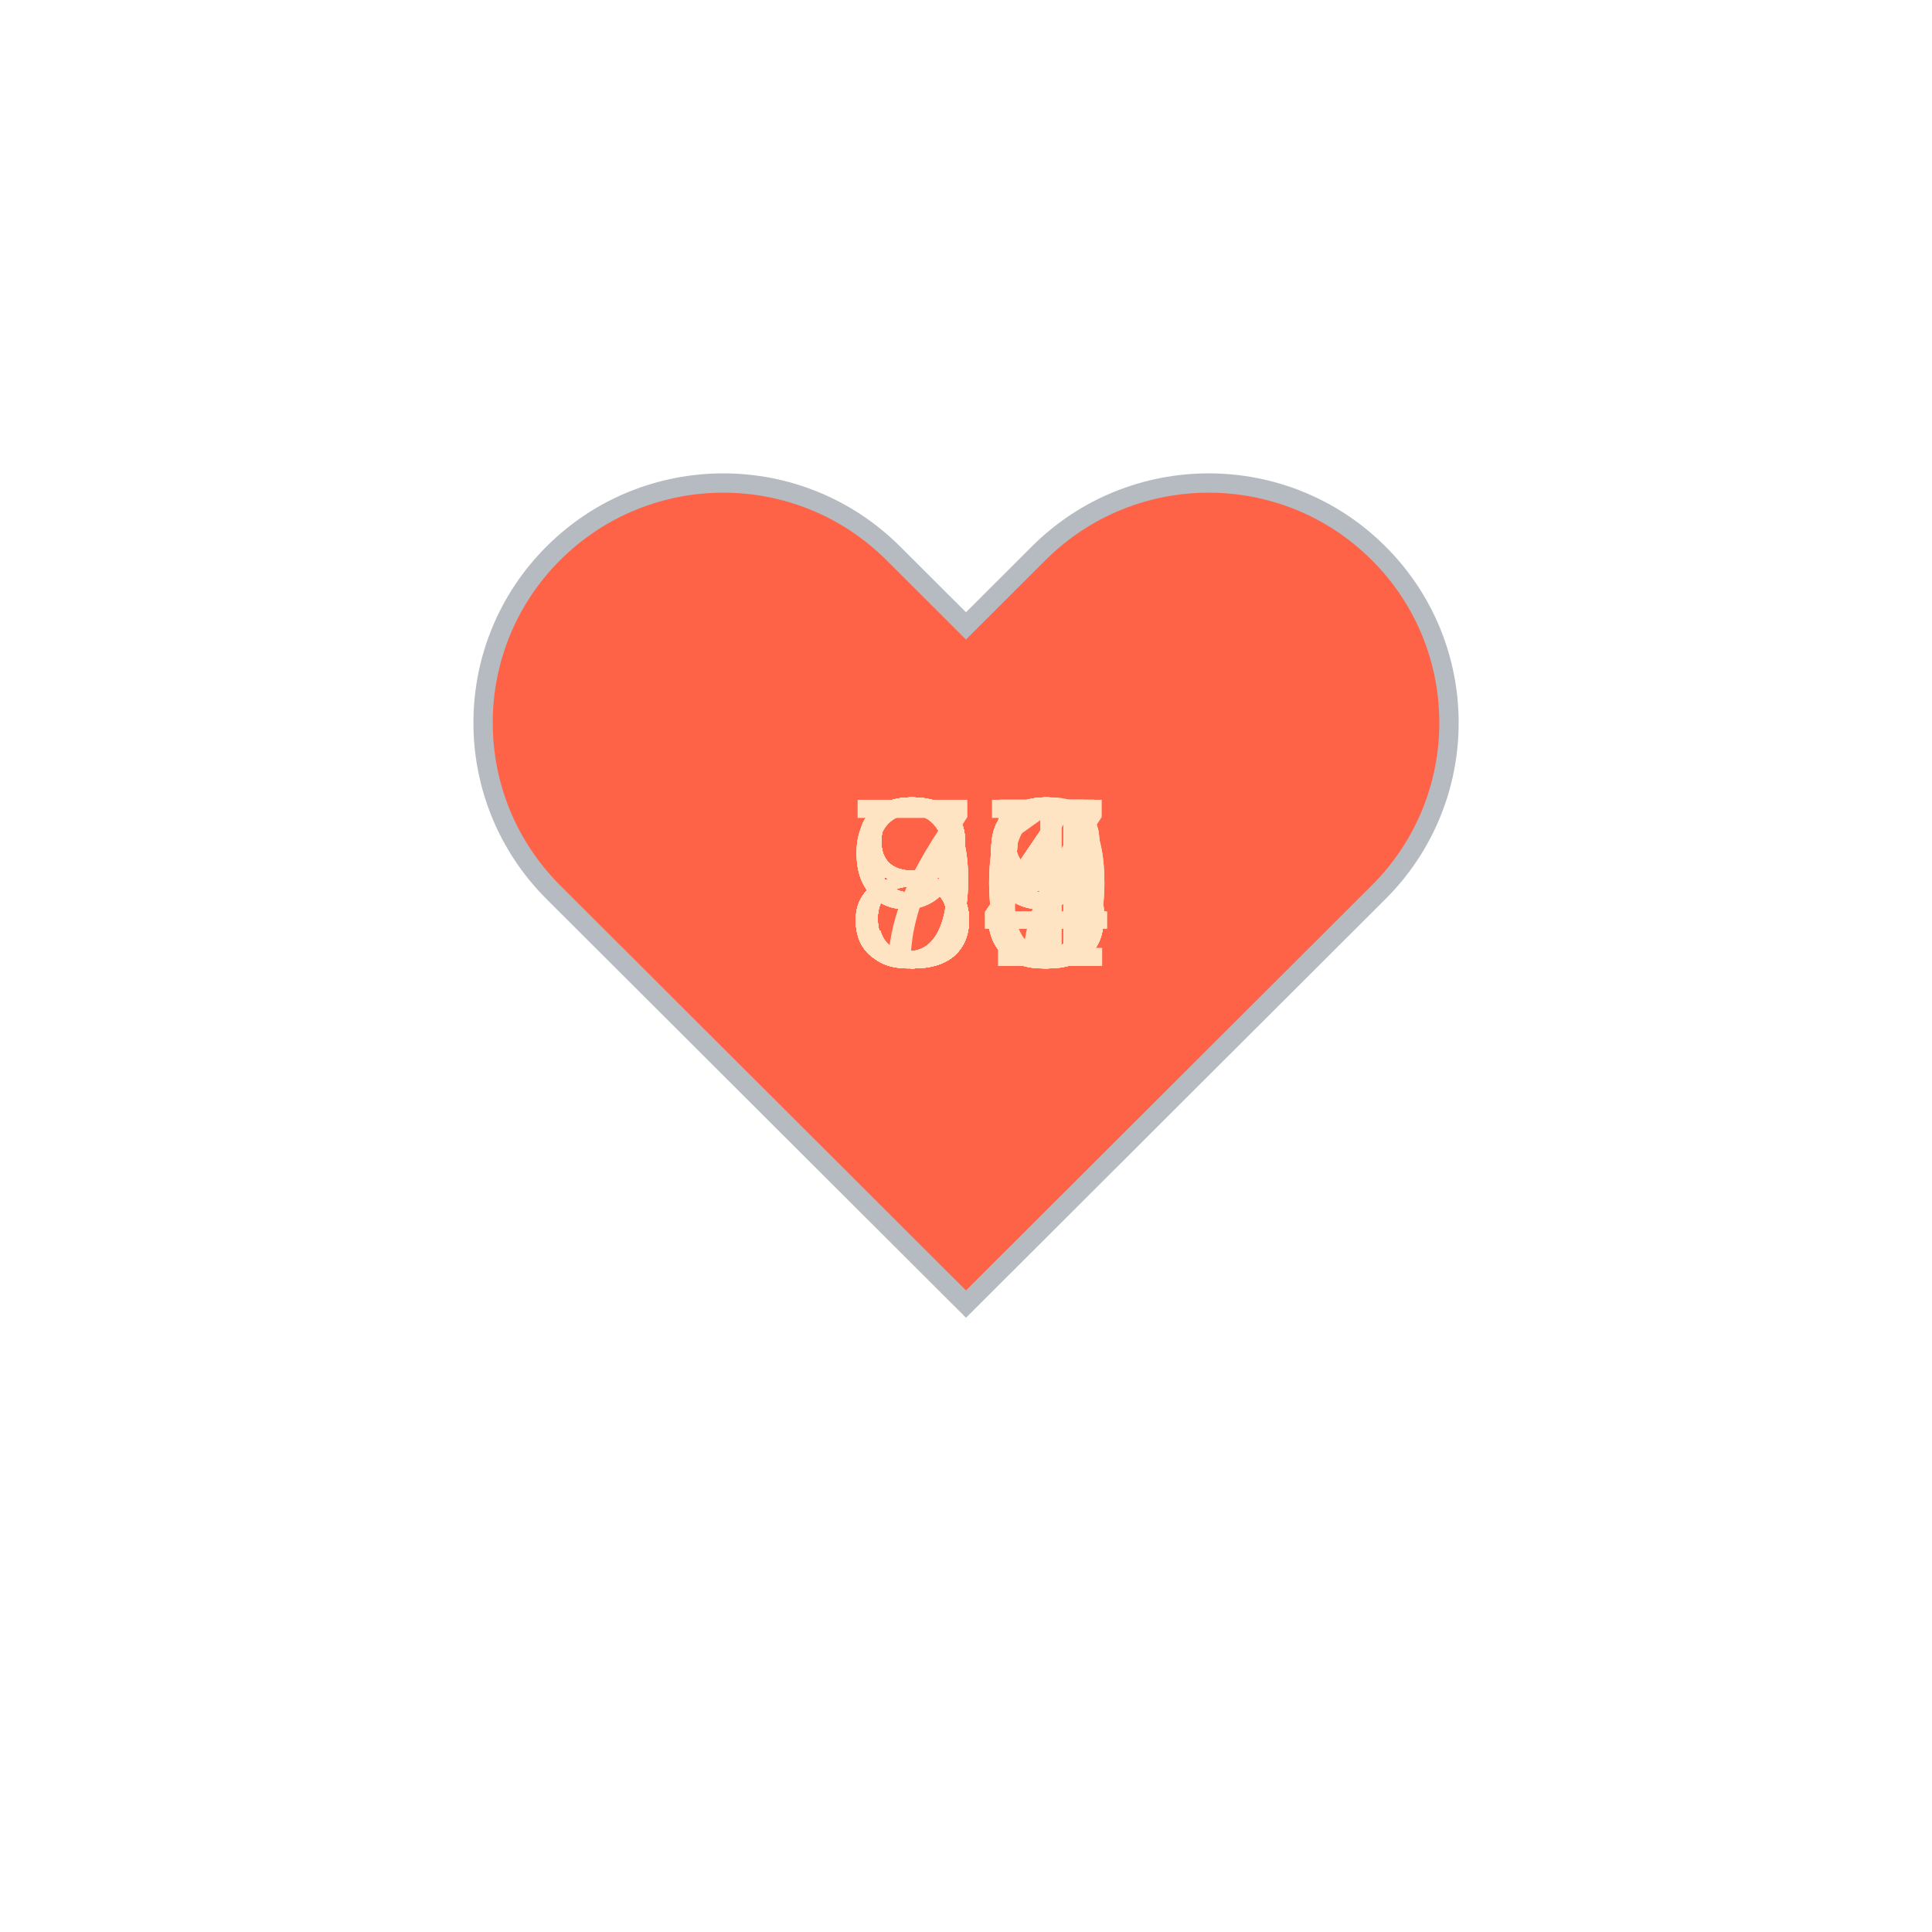
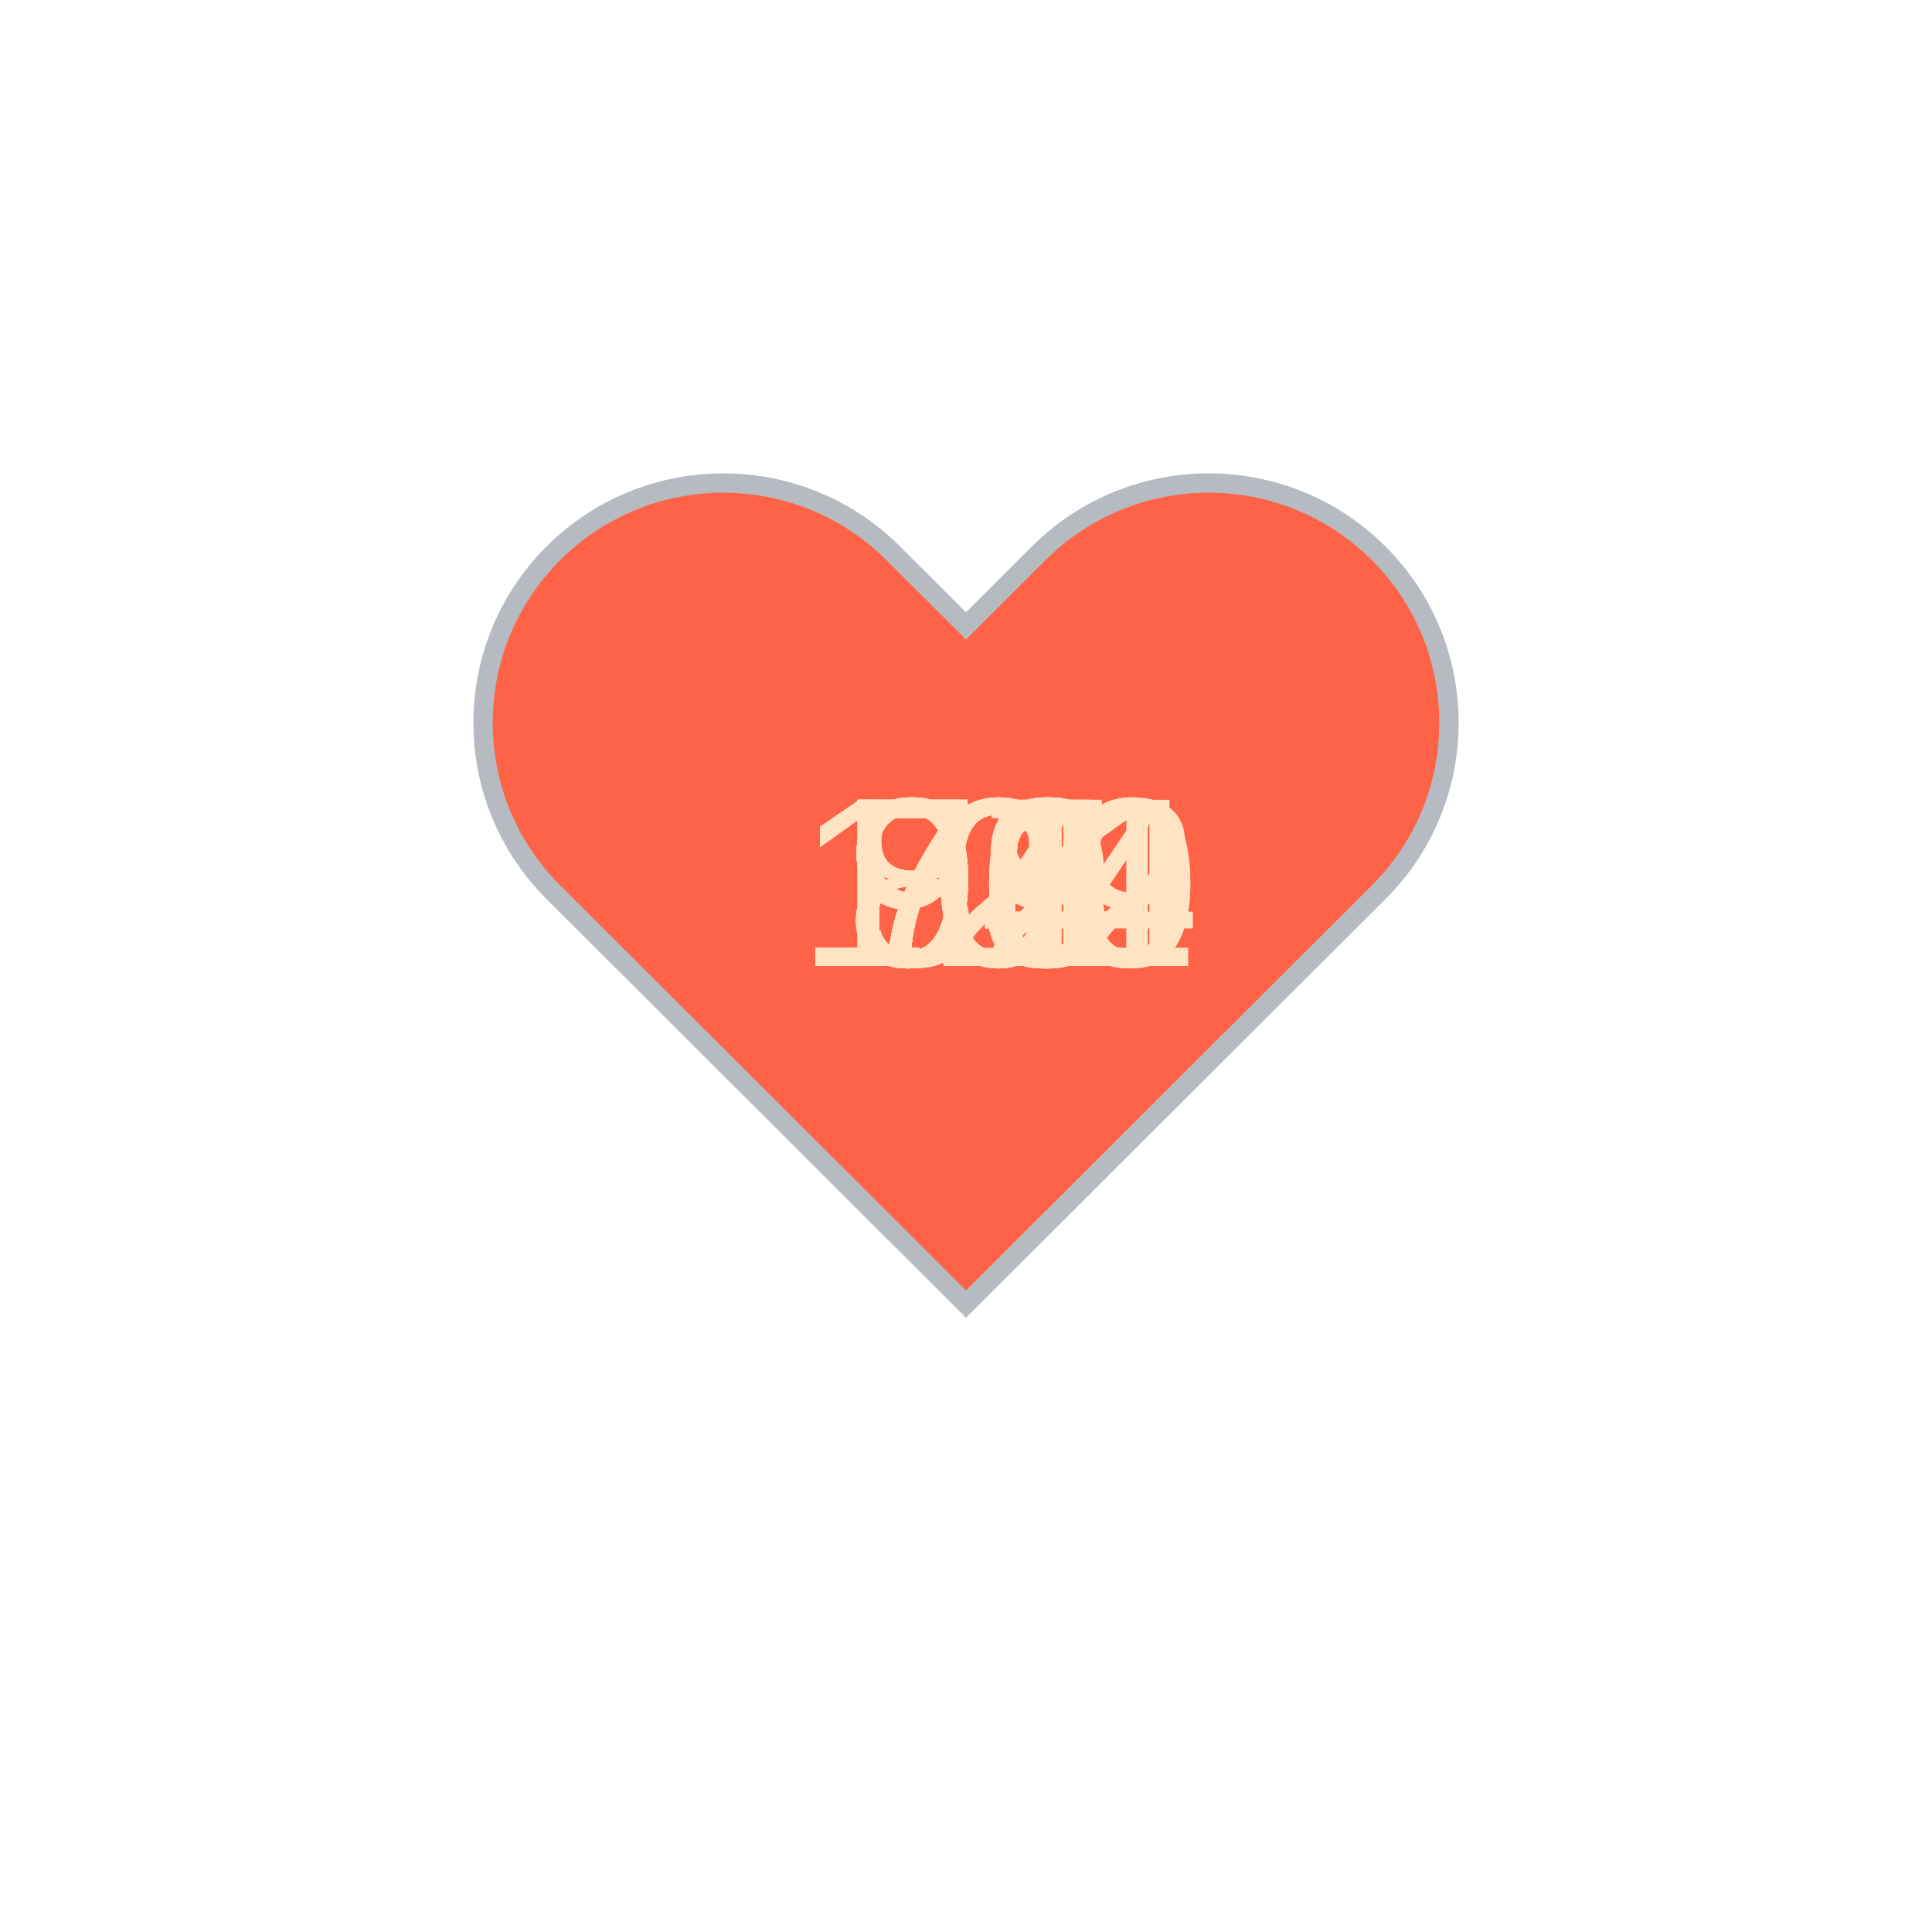
<svg xmlns="http://www.w3.org/2000/svg" baseProfile="full" height="150" version="1.1" viewBox="0,0,200,200" width="150">
  <defs />
  <g transform="translate(100 100)">
    <path d="M92.71,7.27L92.71,7.27c-9.71-9.69-25.46-9.69-35.18,0L50,14.79l-7.54-7.52C32.75-2.42,17-2.42,7.29,7.27v0 c-9.71,9.69-9.71,25.41,0,35.1L50,85l42.71-42.63C102.43,32.68,102.43,16.96,92.71,7.27z" fill="tomato" stroke="#B6BBC1" stroke-width="2" transform="translate(-50 -50)" />
    <animateTransform additive="sum" attributeName="transform" dur="1.2s" repeatCount="indefinite" type="scale" values="1; 1.5; 1.25; 1.5; 1.5; 1;" />
-     <text fill="bisque" style="font-size:25px; font-family:Arial" transform="translate(-12.5 0)">88<animate attributeName="visibility" dur="36.0s" keyTimes="0;0.03;0.07;0.1;0.13;0.17;0.2;0.23;0.27;0.3;0.33;0.37;0.4;0.43;0.47;0.5;0.53;0.57;0.6;0.63;0.67;0.7;0.73;0.77;0.8;0.83;0.87;0.9;0.93;0.97;1.0" repeatCount="indefinite" values="visible;hidden;hidden;hidden;hidden;hidden;hidden;hidden;hidden;hidden;hidden;hidden;hidden;hidden;hidden;hidden;hidden;hidden;hidden;hidden;hidden;hidden;hidden;hidden;hidden;hidden;hidden;hidden;hidden;hidden;hidden" />
+     <text fill="bisque" style="font-size:25px; font-family:Arial" transform="translate(-12.5 0)">96<animate attributeName="visibility" dur="36.0s" keyTimes="0;0.03;0.07;0.1;0.13;0.17;0.2;0.23;0.27;0.3;0.33;0.37;0.4;0.43;0.47;0.5;0.53;0.57;0.6;0.63;0.67;0.7;0.73;0.77;0.8;0.83;0.87;0.9;0.93;0.97;1.0" repeatCount="indefinite" values="visible;hidden;hidden;hidden;hidden;hidden;hidden;hidden;hidden;hidden;hidden;hidden;hidden;hidden;hidden;hidden;hidden;hidden;hidden;hidden;hidden;hidden;hidden;hidden;hidden;hidden;hidden;hidden;hidden;hidden;hidden" />
    </text>
-     <text fill="bisque" style="font-size:25px; font-family:Arial" transform="translate(-12.5 0)">83<animate attributeName="visibility" dur="36.0s" keyTimes="0;0.03;0.07;0.1;0.13;0.17;0.2;0.23;0.27;0.3;0.33;0.37;0.4;0.43;0.47;0.5;0.53;0.57;0.6;0.63;0.67;0.7;0.73;0.77;0.8;0.83;0.87;0.9;0.93;0.97;1.0" repeatCount="indefinite" values="hidden;visible;hidden;hidden;hidden;hidden;hidden;hidden;hidden;hidden;hidden;hidden;hidden;hidden;hidden;hidden;hidden;hidden;hidden;hidden;hidden;hidden;hidden;hidden;hidden;hidden;hidden;hidden;hidden;hidden;hidden" />
+     <text fill="bisque" style="font-size:25px; font-family:Arial" transform="translate(-12.5 0)">98<animate attributeName="visibility" dur="36.0s" keyTimes="0;0.03;0.07;0.1;0.13;0.17;0.2;0.23;0.27;0.3;0.33;0.37;0.4;0.43;0.47;0.5;0.53;0.57;0.6;0.63;0.67;0.7;0.73;0.77;0.8;0.83;0.87;0.9;0.93;0.97;1.0" repeatCount="indefinite" values="hidden;visible;hidden;hidden;hidden;hidden;hidden;hidden;hidden;hidden;hidden;hidden;hidden;hidden;hidden;hidden;hidden;hidden;hidden;hidden;hidden;hidden;hidden;hidden;hidden;hidden;hidden;hidden;hidden;hidden;hidden" />
    </text>
-     <text fill="bisque" style="font-size:25px; font-family:Arial" transform="translate(-12.5 0)">95<animate attributeName="visibility" dur="36.0s" keyTimes="0;0.03;0.07;0.1;0.13;0.17;0.2;0.23;0.27;0.3;0.33;0.37;0.4;0.43;0.47;0.5;0.53;0.57;0.6;0.63;0.67;0.7;0.73;0.77;0.8;0.83;0.87;0.9;0.93;0.97;1.0" repeatCount="indefinite" values="hidden;hidden;visible;hidden;hidden;hidden;hidden;hidden;hidden;hidden;hidden;hidden;hidden;hidden;hidden;hidden;hidden;hidden;hidden;hidden;hidden;hidden;hidden;hidden;hidden;hidden;hidden;hidden;hidden;hidden;hidden" />
+     <text fill="bisque" style="font-size:25px; font-family:Arial" transform="translate(-12.5 0)">97<animate attributeName="visibility" dur="36.0s" keyTimes="0;0.03;0.07;0.1;0.13;0.17;0.2;0.23;0.27;0.3;0.33;0.37;0.4;0.43;0.47;0.5;0.53;0.57;0.6;0.63;0.67;0.7;0.73;0.77;0.8;0.83;0.87;0.9;0.93;0.97;1.0" repeatCount="indefinite" values="hidden;hidden;visible;hidden;hidden;hidden;hidden;hidden;hidden;hidden;hidden;hidden;hidden;hidden;hidden;hidden;hidden;hidden;hidden;hidden;hidden;hidden;hidden;hidden;hidden;hidden;hidden;hidden;hidden;hidden;hidden" />
    </text>
-     <text fill="bisque" style="font-size:25px; font-family:Arial" transform="translate(-12.5 0)">88<animate attributeName="visibility" dur="36.0s" keyTimes="0;0.03;0.07;0.1;0.13;0.17;0.2;0.23;0.27;0.3;0.33;0.37;0.4;0.43;0.47;0.5;0.53;0.57;0.6;0.63;0.67;0.7;0.73;0.77;0.8;0.83;0.87;0.9;0.93;0.97;1.0" repeatCount="indefinite" values="hidden;hidden;hidden;visible;hidden;hidden;hidden;hidden;hidden;hidden;hidden;hidden;hidden;hidden;hidden;hidden;hidden;hidden;hidden;hidden;hidden;hidden;hidden;hidden;hidden;hidden;hidden;hidden;hidden;hidden;hidden" />
+     <text fill="bisque" style="font-size:25px; font-family:Arial" transform="translate(-12.5 0)">91<animate attributeName="visibility" dur="36.0s" keyTimes="0;0.03;0.07;0.1;0.13;0.17;0.2;0.23;0.27;0.3;0.33;0.37;0.4;0.43;0.47;0.5;0.53;0.57;0.6;0.63;0.67;0.7;0.73;0.77;0.8;0.83;0.87;0.9;0.93;0.97;1.0" repeatCount="indefinite" values="hidden;hidden;hidden;visible;hidden;hidden;hidden;hidden;hidden;hidden;hidden;hidden;hidden;hidden;hidden;hidden;hidden;hidden;hidden;hidden;hidden;hidden;hidden;hidden;hidden;hidden;hidden;hidden;hidden;hidden;hidden" />
    </text>
-     <text fill="bisque" style="font-size:25px; font-family:Arial" transform="translate(-12.5 0)">90<animate attributeName="visibility" dur="36.0s" keyTimes="0;0.03;0.07;0.1;0.13;0.17;0.2;0.23;0.27;0.3;0.33;0.37;0.4;0.43;0.47;0.5;0.53;0.57;0.6;0.63;0.67;0.7;0.73;0.77;0.8;0.83;0.87;0.9;0.93;0.97;1.0" repeatCount="indefinite" values="hidden;hidden;hidden;hidden;visible;hidden;hidden;hidden;hidden;hidden;hidden;hidden;hidden;hidden;hidden;hidden;hidden;hidden;hidden;hidden;hidden;hidden;hidden;hidden;hidden;hidden;hidden;hidden;hidden;hidden;hidden" />
+     <text fill="bisque" style="font-size:25px; font-family:Arial" transform="translate(-12.5 0)">95<animate attributeName="visibility" dur="36.0s" keyTimes="0;0.03;0.07;0.1;0.13;0.17;0.2;0.23;0.27;0.3;0.33;0.37;0.4;0.43;0.47;0.5;0.53;0.57;0.6;0.63;0.67;0.7;0.73;0.77;0.8;0.83;0.87;0.9;0.93;0.97;1.0" repeatCount="indefinite" values="hidden;hidden;hidden;hidden;visible;hidden;hidden;hidden;hidden;hidden;hidden;hidden;hidden;hidden;hidden;hidden;hidden;hidden;hidden;hidden;hidden;hidden;hidden;hidden;hidden;hidden;hidden;hidden;hidden;hidden;hidden" />
    </text>
-     <text fill="bisque" style="font-size:25px; font-family:Arial" transform="translate(-12.5 0)">89<animate attributeName="visibility" dur="36.0s" keyTimes="0;0.03;0.07;0.1;0.13;0.17;0.2;0.23;0.27;0.3;0.33;0.37;0.4;0.43;0.47;0.5;0.53;0.57;0.6;0.63;0.67;0.7;0.73;0.77;0.8;0.83;0.87;0.9;0.93;0.97;1.0" repeatCount="indefinite" values="hidden;hidden;hidden;hidden;hidden;visible;hidden;hidden;hidden;hidden;hidden;hidden;hidden;hidden;hidden;hidden;hidden;hidden;hidden;hidden;hidden;hidden;hidden;hidden;hidden;hidden;hidden;hidden;hidden;hidden;hidden" />
+     <text fill="bisque" style="font-size:25px; font-family:Arial" transform="translate(-12.5 0)">92<animate attributeName="visibility" dur="36.0s" keyTimes="0;0.03;0.07;0.1;0.13;0.17;0.2;0.23;0.27;0.3;0.33;0.37;0.4;0.43;0.47;0.5;0.53;0.57;0.6;0.63;0.67;0.7;0.73;0.77;0.8;0.83;0.87;0.9;0.93;0.97;1.0" repeatCount="indefinite" values="hidden;hidden;hidden;hidden;hidden;visible;hidden;hidden;hidden;hidden;hidden;hidden;hidden;hidden;hidden;hidden;hidden;hidden;hidden;hidden;hidden;hidden;hidden;hidden;hidden;hidden;hidden;hidden;hidden;hidden;hidden" />
    </text>
-     <text fill="bisque" style="font-size:25px; font-family:Arial" transform="translate(-12.5 0)">93<animate attributeName="visibility" dur="36.0s" keyTimes="0;0.03;0.07;0.1;0.13;0.17;0.2;0.23;0.27;0.3;0.33;0.37;0.4;0.43;0.47;0.5;0.53;0.57;0.6;0.63;0.67;0.7;0.73;0.77;0.8;0.83;0.87;0.9;0.93;0.97;1.0" repeatCount="indefinite" values="hidden;hidden;hidden;hidden;hidden;hidden;visible;hidden;hidden;hidden;hidden;hidden;hidden;hidden;hidden;hidden;hidden;hidden;hidden;hidden;hidden;hidden;hidden;hidden;hidden;hidden;hidden;hidden;hidden;hidden;hidden" />
+     <text fill="bisque" style="font-size:25px; font-family:Arial" transform="translate(-17.5 0)">102<animate attributeName="visibility" dur="36.0s" keyTimes="0;0.03;0.07;0.1;0.13;0.17;0.2;0.23;0.27;0.3;0.33;0.37;0.4;0.43;0.47;0.5;0.53;0.57;0.6;0.63;0.67;0.7;0.73;0.77;0.8;0.83;0.87;0.9;0.93;0.97;1.0" repeatCount="indefinite" values="hidden;hidden;hidden;hidden;hidden;hidden;visible;hidden;hidden;hidden;hidden;hidden;hidden;hidden;hidden;hidden;hidden;hidden;hidden;hidden;hidden;hidden;hidden;hidden;hidden;hidden;hidden;hidden;hidden;hidden;hidden" />
    </text>
-     <text fill="bisque" style="font-size:25px; font-family:Arial" transform="translate(-12.5 0)">93<animate attributeName="visibility" dur="36.0s" keyTimes="0;0.03;0.07;0.1;0.13;0.17;0.2;0.23;0.27;0.3;0.33;0.37;0.4;0.43;0.47;0.5;0.53;0.57;0.6;0.63;0.67;0.7;0.73;0.77;0.8;0.83;0.87;0.9;0.93;0.97;1.0" repeatCount="indefinite" values="hidden;hidden;hidden;hidden;hidden;hidden;hidden;visible;hidden;hidden;hidden;hidden;hidden;hidden;hidden;hidden;hidden;hidden;hidden;hidden;hidden;hidden;hidden;hidden;hidden;hidden;hidden;hidden;hidden;hidden;hidden" />
+     <text fill="bisque" style="font-size:25px; font-family:Arial" transform="translate(-17.5 0)">104<animate attributeName="visibility" dur="36.0s" keyTimes="0;0.03;0.07;0.1;0.13;0.17;0.2;0.23;0.27;0.3;0.33;0.37;0.4;0.43;0.47;0.5;0.53;0.57;0.6;0.63;0.67;0.7;0.73;0.77;0.8;0.83;0.87;0.9;0.93;0.97;1.0" repeatCount="indefinite" values="hidden;hidden;hidden;hidden;hidden;hidden;hidden;visible;hidden;hidden;hidden;hidden;hidden;hidden;hidden;hidden;hidden;hidden;hidden;hidden;hidden;hidden;hidden;hidden;hidden;hidden;hidden;hidden;hidden;hidden;hidden" />
    </text>
-     <text fill="bisque" style="font-size:25px; font-family:Arial" transform="translate(-12.5 0)">86<animate attributeName="visibility" dur="36.0s" keyTimes="0;0.03;0.07;0.1;0.13;0.17;0.2;0.23;0.27;0.3;0.33;0.37;0.4;0.43;0.47;0.5;0.53;0.57;0.6;0.63;0.67;0.7;0.73;0.77;0.8;0.83;0.87;0.9;0.93;0.97;1.0" repeatCount="indefinite" values="hidden;hidden;hidden;hidden;hidden;hidden;hidden;hidden;visible;hidden;hidden;hidden;hidden;hidden;hidden;hidden;hidden;hidden;hidden;hidden;hidden;hidden;hidden;hidden;hidden;hidden;hidden;hidden;hidden;hidden;hidden" />
+     <text fill="bisque" style="font-size:25px; font-family:Arial" transform="translate(-17.5 0)">109<animate attributeName="visibility" dur="36.0s" keyTimes="0;0.03;0.07;0.1;0.13;0.17;0.2;0.23;0.27;0.3;0.33;0.37;0.4;0.43;0.47;0.5;0.53;0.57;0.6;0.63;0.67;0.7;0.73;0.77;0.8;0.83;0.87;0.9;0.93;0.97;1.0" repeatCount="indefinite" values="hidden;hidden;hidden;hidden;hidden;hidden;hidden;hidden;visible;hidden;hidden;hidden;hidden;hidden;hidden;hidden;hidden;hidden;hidden;hidden;hidden;hidden;hidden;hidden;hidden;hidden;hidden;hidden;hidden;hidden;hidden" />
    </text>
-     <text fill="bisque" style="font-size:25px; font-family:Arial" transform="translate(-12.5 0)">89<animate attributeName="visibility" dur="36.0s" keyTimes="0;0.03;0.07;0.1;0.13;0.17;0.2;0.23;0.27;0.3;0.33;0.37;0.4;0.43;0.47;0.5;0.53;0.57;0.6;0.63;0.67;0.7;0.73;0.77;0.8;0.83;0.87;0.9;0.93;0.97;1.0" repeatCount="indefinite" values="hidden;hidden;hidden;hidden;hidden;hidden;hidden;hidden;hidden;visible;hidden;hidden;hidden;hidden;hidden;hidden;hidden;hidden;hidden;hidden;hidden;hidden;hidden;hidden;hidden;hidden;hidden;hidden;hidden;hidden;hidden" />
+     <text fill="bisque" style="font-size:25px; font-family:Arial" transform="translate(-17.5 0)">120<animate attributeName="visibility" dur="36.0s" keyTimes="0;0.03;0.07;0.1;0.13;0.17;0.2;0.23;0.27;0.3;0.33;0.37;0.4;0.43;0.47;0.5;0.53;0.57;0.6;0.63;0.67;0.7;0.73;0.77;0.8;0.83;0.87;0.9;0.93;0.97;1.0" repeatCount="indefinite" values="hidden;hidden;hidden;hidden;hidden;hidden;hidden;hidden;hidden;visible;hidden;hidden;hidden;hidden;hidden;hidden;hidden;hidden;hidden;hidden;hidden;hidden;hidden;hidden;hidden;hidden;hidden;hidden;hidden;hidden;hidden" />
    </text>
-     <text fill="bisque" style="font-size:25px; font-family:Arial" transform="translate(-12.5 0)">84<animate attributeName="visibility" dur="36.0s" keyTimes="0;0.03;0.07;0.1;0.13;0.17;0.2;0.23;0.27;0.3;0.33;0.37;0.4;0.43;0.47;0.5;0.53;0.57;0.6;0.63;0.67;0.7;0.73;0.77;0.8;0.83;0.87;0.9;0.93;0.97;1.0" repeatCount="indefinite" values="hidden;hidden;hidden;hidden;hidden;hidden;hidden;hidden;hidden;hidden;visible;hidden;hidden;hidden;hidden;hidden;hidden;hidden;hidden;hidden;hidden;hidden;hidden;hidden;hidden;hidden;hidden;hidden;hidden;hidden;hidden" />
+     <text fill="bisque" style="font-size:25px; font-family:Arial" transform="translate(-17.5 0)">101<animate attributeName="visibility" dur="36.0s" keyTimes="0;0.03;0.07;0.1;0.13;0.17;0.2;0.23;0.27;0.3;0.33;0.37;0.4;0.43;0.47;0.5;0.53;0.57;0.6;0.63;0.67;0.7;0.73;0.77;0.8;0.83;0.87;0.9;0.93;0.97;1.0" repeatCount="indefinite" values="hidden;hidden;hidden;hidden;hidden;hidden;hidden;hidden;hidden;hidden;visible;hidden;hidden;hidden;hidden;hidden;hidden;hidden;hidden;hidden;hidden;hidden;hidden;hidden;hidden;hidden;hidden;hidden;hidden;hidden;hidden" />
    </text>
-     <text fill="bisque" style="font-size:25px; font-family:Arial" transform="translate(-12.5 0)">84<animate attributeName="visibility" dur="36.0s" keyTimes="0;0.03;0.07;0.1;0.13;0.17;0.2;0.23;0.27;0.3;0.33;0.37;0.4;0.43;0.47;0.5;0.53;0.57;0.6;0.63;0.67;0.7;0.73;0.77;0.8;0.83;0.87;0.9;0.93;0.97;1.0" repeatCount="indefinite" values="hidden;hidden;hidden;hidden;hidden;hidden;hidden;hidden;hidden;hidden;hidden;visible;hidden;hidden;hidden;hidden;hidden;hidden;hidden;hidden;hidden;hidden;hidden;hidden;hidden;hidden;hidden;hidden;hidden;hidden;hidden" />
+     <text fill="bisque" style="font-size:25px; font-family:Arial" transform="translate(-12.5 0)">80<animate attributeName="visibility" dur="36.0s" keyTimes="0;0.03;0.07;0.1;0.13;0.17;0.2;0.23;0.27;0.3;0.33;0.37;0.4;0.43;0.47;0.5;0.53;0.57;0.6;0.63;0.67;0.7;0.73;0.77;0.8;0.83;0.87;0.9;0.93;0.97;1.0" repeatCount="indefinite" values="hidden;hidden;hidden;hidden;hidden;hidden;hidden;hidden;hidden;hidden;hidden;visible;hidden;hidden;hidden;hidden;hidden;hidden;hidden;hidden;hidden;hidden;hidden;hidden;hidden;hidden;hidden;hidden;hidden;hidden;hidden" />
    </text>
-     <text fill="bisque" style="font-size:25px; font-family:Arial" transform="translate(-12.5 0)">85<animate attributeName="visibility" dur="36.0s" keyTimes="0;0.03;0.07;0.1;0.13;0.17;0.2;0.23;0.27;0.3;0.33;0.37;0.4;0.43;0.47;0.5;0.53;0.57;0.6;0.63;0.67;0.7;0.73;0.77;0.8;0.83;0.87;0.9;0.93;0.97;1.0" repeatCount="indefinite" values="hidden;hidden;hidden;hidden;hidden;hidden;hidden;hidden;hidden;hidden;hidden;hidden;visible;hidden;hidden;hidden;hidden;hidden;hidden;hidden;hidden;hidden;hidden;hidden;hidden;hidden;hidden;hidden;hidden;hidden;hidden" />
+     <text fill="bisque" style="font-size:25px; font-family:Arial" transform="translate(-12.5 0)">74<animate attributeName="visibility" dur="36.0s" keyTimes="0;0.03;0.07;0.1;0.13;0.17;0.2;0.23;0.27;0.3;0.33;0.37;0.4;0.43;0.47;0.5;0.53;0.57;0.6;0.63;0.67;0.7;0.73;0.77;0.8;0.83;0.87;0.9;0.93;0.97;1.0" repeatCount="indefinite" values="hidden;hidden;hidden;hidden;hidden;hidden;hidden;hidden;hidden;hidden;hidden;hidden;visible;hidden;hidden;hidden;hidden;hidden;hidden;hidden;hidden;hidden;hidden;hidden;hidden;hidden;hidden;hidden;hidden;hidden;hidden" />
    </text>
-     <text fill="bisque" style="font-size:25px; font-family:Arial" transform="translate(-12.5 0)">99<animate attributeName="visibility" dur="36.0s" keyTimes="0;0.03;0.07;0.1;0.13;0.17;0.2;0.23;0.27;0.3;0.33;0.37;0.4;0.43;0.47;0.5;0.53;0.57;0.6;0.63;0.67;0.7;0.73;0.77;0.8;0.83;0.87;0.9;0.93;0.97;1.0" repeatCount="indefinite" values="hidden;hidden;hidden;hidden;hidden;hidden;hidden;hidden;hidden;hidden;hidden;hidden;hidden;visible;hidden;hidden;hidden;hidden;hidden;hidden;hidden;hidden;hidden;hidden;hidden;hidden;hidden;hidden;hidden;hidden;hidden" />
+     <text fill="bisque" style="font-size:25px; font-family:Arial" transform="translate(-12.5 0)">75<animate attributeName="visibility" dur="36.0s" keyTimes="0;0.03;0.07;0.1;0.13;0.17;0.2;0.23;0.27;0.3;0.33;0.37;0.4;0.43;0.47;0.5;0.53;0.57;0.6;0.63;0.67;0.7;0.73;0.77;0.8;0.83;0.87;0.9;0.93;0.97;1.0" repeatCount="indefinite" values="hidden;hidden;hidden;hidden;hidden;hidden;hidden;hidden;hidden;hidden;hidden;hidden;hidden;visible;hidden;hidden;hidden;hidden;hidden;hidden;hidden;hidden;hidden;hidden;hidden;hidden;hidden;hidden;hidden;hidden;hidden" />
    </text>
-     <text fill="bisque" style="font-size:25px; font-family:Arial" transform="translate(-12.5 0)">83<animate attributeName="visibility" dur="36.0s" keyTimes="0;0.03;0.07;0.1;0.13;0.17;0.2;0.23;0.27;0.3;0.33;0.37;0.4;0.43;0.47;0.5;0.53;0.57;0.6;0.63;0.67;0.7;0.73;0.77;0.8;0.83;0.87;0.9;0.93;0.97;1.0" repeatCount="indefinite" values="hidden;hidden;hidden;hidden;hidden;hidden;hidden;hidden;hidden;hidden;hidden;hidden;hidden;hidden;visible;hidden;hidden;hidden;hidden;hidden;hidden;hidden;hidden;hidden;hidden;hidden;hidden;hidden;hidden;hidden;hidden" />
+     <text fill="bisque" style="font-size:25px; font-family:Arial" transform="translate(-12.5 0)">73<animate attributeName="visibility" dur="36.0s" keyTimes="0;0.03;0.07;0.1;0.13;0.17;0.2;0.23;0.27;0.3;0.33;0.37;0.4;0.43;0.47;0.5;0.53;0.57;0.6;0.63;0.67;0.7;0.73;0.77;0.8;0.83;0.87;0.9;0.93;0.97;1.0" repeatCount="indefinite" values="hidden;hidden;hidden;hidden;hidden;hidden;hidden;hidden;hidden;hidden;hidden;hidden;hidden;hidden;visible;hidden;hidden;hidden;hidden;hidden;hidden;hidden;hidden;hidden;hidden;hidden;hidden;hidden;hidden;hidden;hidden" />
    </text>
-     <text fill="bisque" style="font-size:25px; font-family:Arial" transform="translate(-12.5 0)">89<animate attributeName="visibility" dur="36.0s" keyTimes="0;0.03;0.07;0.1;0.13;0.17;0.2;0.23;0.27;0.3;0.33;0.37;0.4;0.43;0.47;0.5;0.53;0.57;0.6;0.63;0.67;0.7;0.73;0.77;0.8;0.83;0.87;0.9;0.93;0.97;1.0" repeatCount="indefinite" values="hidden;hidden;hidden;hidden;hidden;hidden;hidden;hidden;hidden;hidden;hidden;hidden;hidden;hidden;hidden;visible;hidden;hidden;hidden;hidden;hidden;hidden;hidden;hidden;hidden;hidden;hidden;hidden;hidden;hidden;hidden" />
+     <text fill="bisque" style="font-size:25px; font-family:Arial" transform="translate(-12.5 0)">77<animate attributeName="visibility" dur="36.0s" keyTimes="0;0.03;0.07;0.1;0.13;0.17;0.2;0.23;0.27;0.3;0.33;0.37;0.4;0.43;0.47;0.5;0.53;0.57;0.6;0.63;0.67;0.7;0.73;0.77;0.8;0.83;0.87;0.9;0.93;0.97;1.0" repeatCount="indefinite" values="hidden;hidden;hidden;hidden;hidden;hidden;hidden;hidden;hidden;hidden;hidden;hidden;hidden;hidden;hidden;visible;hidden;hidden;hidden;hidden;hidden;hidden;hidden;hidden;hidden;hidden;hidden;hidden;hidden;hidden;hidden" />
    </text>
-     <text fill="bisque" style="font-size:25px; font-family:Arial" transform="translate(-12.5 0)">85<animate attributeName="visibility" dur="36.0s" keyTimes="0;0.03;0.07;0.1;0.13;0.17;0.2;0.23;0.27;0.3;0.33;0.37;0.4;0.43;0.47;0.5;0.53;0.57;0.6;0.63;0.67;0.7;0.73;0.77;0.8;0.83;0.87;0.9;0.93;0.97;1.0" repeatCount="indefinite" values="hidden;hidden;hidden;hidden;hidden;hidden;hidden;hidden;hidden;hidden;hidden;hidden;hidden;hidden;hidden;hidden;visible;hidden;hidden;hidden;hidden;hidden;hidden;hidden;hidden;hidden;hidden;hidden;hidden;hidden;hidden" />
+     <text fill="bisque" style="font-size:25px; font-family:Arial" transform="translate(-12.5 0)">76<animate attributeName="visibility" dur="36.0s" keyTimes="0;0.03;0.07;0.1;0.13;0.17;0.2;0.23;0.27;0.3;0.33;0.37;0.4;0.43;0.47;0.5;0.53;0.57;0.6;0.63;0.67;0.7;0.73;0.77;0.8;0.83;0.87;0.9;0.93;0.97;1.0" repeatCount="indefinite" values="hidden;hidden;hidden;hidden;hidden;hidden;hidden;hidden;hidden;hidden;hidden;hidden;hidden;hidden;hidden;hidden;visible;hidden;hidden;hidden;hidden;hidden;hidden;hidden;hidden;hidden;hidden;hidden;hidden;hidden;hidden" />
    </text>
-     <text fill="bisque" style="font-size:25px; font-family:Arial" transform="translate(-12.5 0)">80<animate attributeName="visibility" dur="36.0s" keyTimes="0;0.03;0.07;0.1;0.13;0.17;0.2;0.23;0.27;0.3;0.33;0.37;0.4;0.43;0.47;0.5;0.53;0.57;0.6;0.63;0.67;0.7;0.73;0.77;0.8;0.83;0.87;0.9;0.93;0.97;1.0" repeatCount="indefinite" values="hidden;hidden;hidden;hidden;hidden;hidden;hidden;hidden;hidden;hidden;hidden;hidden;hidden;hidden;hidden;hidden;hidden;visible;hidden;hidden;hidden;hidden;hidden;hidden;hidden;hidden;hidden;hidden;hidden;hidden;hidden" />
+     <text fill="bisque" style="font-size:25px; font-family:Arial" transform="translate(-12.5 0)">79<animate attributeName="visibility" dur="36.0s" keyTimes="0;0.03;0.07;0.1;0.13;0.17;0.2;0.23;0.27;0.3;0.33;0.37;0.4;0.43;0.47;0.5;0.53;0.57;0.6;0.63;0.67;0.7;0.73;0.77;0.8;0.83;0.87;0.9;0.93;0.97;1.0" repeatCount="indefinite" values="hidden;hidden;hidden;hidden;hidden;hidden;hidden;hidden;hidden;hidden;hidden;hidden;hidden;hidden;hidden;hidden;hidden;visible;hidden;hidden;hidden;hidden;hidden;hidden;hidden;hidden;hidden;hidden;hidden;hidden;hidden" />
    </text>
-     <text fill="bisque" style="font-size:25px; font-family:Arial" transform="translate(-12.5 0)">81<animate attributeName="visibility" dur="36.0s" keyTimes="0;0.03;0.07;0.1;0.13;0.17;0.2;0.23;0.27;0.3;0.33;0.37;0.4;0.43;0.47;0.5;0.53;0.57;0.6;0.63;0.67;0.7;0.73;0.77;0.8;0.83;0.87;0.9;0.93;0.97;1.0" repeatCount="indefinite" values="hidden;hidden;hidden;hidden;hidden;hidden;hidden;hidden;hidden;hidden;hidden;hidden;hidden;hidden;hidden;hidden;hidden;hidden;visible;hidden;hidden;hidden;hidden;hidden;hidden;hidden;hidden;hidden;hidden;hidden;hidden" />
+     <text fill="bisque" style="font-size:25px; font-family:Arial" transform="translate(-12.5 0)">72<animate attributeName="visibility" dur="36.0s" keyTimes="0;0.03;0.07;0.1;0.13;0.17;0.2;0.23;0.27;0.3;0.33;0.37;0.4;0.43;0.47;0.5;0.53;0.57;0.6;0.63;0.67;0.7;0.73;0.77;0.8;0.83;0.87;0.9;0.93;0.97;1.0" repeatCount="indefinite" values="hidden;hidden;hidden;hidden;hidden;hidden;hidden;hidden;hidden;hidden;hidden;hidden;hidden;hidden;hidden;hidden;hidden;hidden;visible;hidden;hidden;hidden;hidden;hidden;hidden;hidden;hidden;hidden;hidden;hidden;hidden" />
    </text>
-     <text fill="bisque" style="font-size:25px; font-family:Arial" transform="translate(-12.5 0)">79<animate attributeName="visibility" dur="36.0s" keyTimes="0;0.03;0.07;0.1;0.13;0.17;0.2;0.23;0.27;0.3;0.33;0.37;0.4;0.43;0.47;0.5;0.53;0.57;0.6;0.63;0.67;0.7;0.73;0.77;0.8;0.83;0.87;0.9;0.93;0.97;1.0" repeatCount="indefinite" values="hidden;hidden;hidden;hidden;hidden;hidden;hidden;hidden;hidden;hidden;hidden;hidden;hidden;hidden;hidden;hidden;hidden;hidden;hidden;visible;hidden;hidden;hidden;hidden;hidden;hidden;hidden;hidden;hidden;hidden;hidden" />
+     <text fill="bisque" style="font-size:25px; font-family:Arial" transform="translate(-12.5 0)">75<animate attributeName="visibility" dur="36.0s" keyTimes="0;0.03;0.07;0.1;0.13;0.17;0.2;0.23;0.27;0.3;0.33;0.37;0.4;0.43;0.47;0.5;0.53;0.57;0.6;0.63;0.67;0.7;0.73;0.77;0.8;0.83;0.87;0.9;0.93;0.97;1.0" repeatCount="indefinite" values="hidden;hidden;hidden;hidden;hidden;hidden;hidden;hidden;hidden;hidden;hidden;hidden;hidden;hidden;hidden;hidden;hidden;hidden;hidden;visible;hidden;hidden;hidden;hidden;hidden;hidden;hidden;hidden;hidden;hidden;hidden" />
    </text>
-     <text fill="bisque" style="font-size:25px; font-family:Arial" transform="translate(-12.5 0)">85<animate attributeName="visibility" dur="36.0s" keyTimes="0;0.03;0.07;0.1;0.13;0.17;0.2;0.23;0.27;0.3;0.33;0.37;0.4;0.43;0.47;0.5;0.53;0.57;0.6;0.63;0.67;0.7;0.73;0.77;0.8;0.83;0.87;0.9;0.93;0.97;1.0" repeatCount="indefinite" values="hidden;hidden;hidden;hidden;hidden;hidden;hidden;hidden;hidden;hidden;hidden;hidden;hidden;hidden;hidden;hidden;hidden;hidden;hidden;hidden;visible;hidden;hidden;hidden;hidden;hidden;hidden;hidden;hidden;hidden;hidden" />
+     <text fill="bisque" style="font-size:25px; font-family:Arial" transform="translate(-12.5 0)">79<animate attributeName="visibility" dur="36.0s" keyTimes="0;0.03;0.07;0.1;0.13;0.17;0.2;0.23;0.27;0.3;0.33;0.37;0.4;0.43;0.47;0.5;0.53;0.57;0.6;0.63;0.67;0.7;0.73;0.77;0.8;0.83;0.87;0.9;0.93;0.97;1.0" repeatCount="indefinite" values="hidden;hidden;hidden;hidden;hidden;hidden;hidden;hidden;hidden;hidden;hidden;hidden;hidden;hidden;hidden;hidden;hidden;hidden;hidden;hidden;visible;hidden;hidden;hidden;hidden;hidden;hidden;hidden;hidden;hidden;hidden" />
    </text>
-     <text fill="bisque" style="font-size:25px; font-family:Arial" transform="translate(-12.5 0)">84<animate attributeName="visibility" dur="36.0s" keyTimes="0;0.03;0.07;0.1;0.13;0.17;0.2;0.23;0.27;0.3;0.33;0.37;0.4;0.43;0.47;0.5;0.53;0.57;0.6;0.63;0.67;0.7;0.73;0.77;0.8;0.83;0.87;0.9;0.93;0.97;1.0" repeatCount="indefinite" values="hidden;hidden;hidden;hidden;hidden;hidden;hidden;hidden;hidden;hidden;hidden;hidden;hidden;hidden;hidden;hidden;hidden;hidden;hidden;hidden;hidden;visible;hidden;hidden;hidden;hidden;hidden;hidden;hidden;hidden;hidden" />
+     <text fill="bisque" style="font-size:25px; font-family:Arial" transform="translate(-12.5 0)">79<animate attributeName="visibility" dur="36.0s" keyTimes="0;0.03;0.07;0.1;0.13;0.17;0.2;0.23;0.27;0.3;0.33;0.37;0.4;0.43;0.47;0.5;0.53;0.57;0.6;0.63;0.67;0.7;0.73;0.77;0.8;0.83;0.87;0.9;0.93;0.97;1.0" repeatCount="indefinite" values="hidden;hidden;hidden;hidden;hidden;hidden;hidden;hidden;hidden;hidden;hidden;hidden;hidden;hidden;hidden;hidden;hidden;hidden;hidden;hidden;hidden;visible;hidden;hidden;hidden;hidden;hidden;hidden;hidden;hidden;hidden" />
    </text>
-     <text fill="bisque" style="font-size:25px; font-family:Arial" transform="translate(-12.5 0)">84<animate attributeName="visibility" dur="36.0s" keyTimes="0;0.03;0.07;0.1;0.13;0.17;0.2;0.23;0.27;0.3;0.33;0.37;0.4;0.43;0.47;0.5;0.53;0.57;0.6;0.63;0.67;0.7;0.73;0.77;0.8;0.83;0.87;0.9;0.93;0.97;1.0" repeatCount="indefinite" values="hidden;hidden;hidden;hidden;hidden;hidden;hidden;hidden;hidden;hidden;hidden;hidden;hidden;hidden;hidden;hidden;hidden;hidden;hidden;hidden;hidden;hidden;visible;hidden;hidden;hidden;hidden;hidden;hidden;hidden;hidden" />
+     <text fill="bisque" style="font-size:25px; font-family:Arial" transform="translate(-12.5 0)">74<animate attributeName="visibility" dur="36.0s" keyTimes="0;0.03;0.07;0.1;0.13;0.17;0.2;0.23;0.27;0.3;0.33;0.37;0.4;0.43;0.47;0.5;0.53;0.57;0.6;0.63;0.67;0.7;0.73;0.77;0.8;0.83;0.87;0.9;0.93;0.97;1.0" repeatCount="indefinite" values="hidden;hidden;hidden;hidden;hidden;hidden;hidden;hidden;hidden;hidden;hidden;hidden;hidden;hidden;hidden;hidden;hidden;hidden;hidden;hidden;hidden;hidden;visible;hidden;hidden;hidden;hidden;hidden;hidden;hidden;hidden" />
    </text>
-     <text fill="bisque" style="font-size:25px; font-family:Arial" transform="translate(-12.5 0)">83<animate attributeName="visibility" dur="36.0s" keyTimes="0;0.03;0.07;0.1;0.13;0.17;0.2;0.23;0.27;0.3;0.33;0.37;0.4;0.43;0.47;0.5;0.53;0.57;0.6;0.63;0.67;0.7;0.73;0.77;0.8;0.83;0.87;0.9;0.93;0.97;1.0" repeatCount="indefinite" values="hidden;hidden;hidden;hidden;hidden;hidden;hidden;hidden;hidden;hidden;hidden;hidden;hidden;hidden;hidden;hidden;hidden;hidden;hidden;hidden;hidden;hidden;hidden;visible;hidden;hidden;hidden;hidden;hidden;hidden;hidden" />
+     <text fill="bisque" style="font-size:25px; font-family:Arial" transform="translate(-12.5 0)">74<animate attributeName="visibility" dur="36.0s" keyTimes="0;0.03;0.07;0.1;0.13;0.17;0.2;0.23;0.27;0.3;0.33;0.37;0.4;0.43;0.47;0.5;0.53;0.57;0.6;0.63;0.67;0.7;0.73;0.77;0.8;0.83;0.87;0.9;0.93;0.97;1.0" repeatCount="indefinite" values="hidden;hidden;hidden;hidden;hidden;hidden;hidden;hidden;hidden;hidden;hidden;hidden;hidden;hidden;hidden;hidden;hidden;hidden;hidden;hidden;hidden;hidden;hidden;visible;hidden;hidden;hidden;hidden;hidden;hidden;hidden" />
    </text>
-     <text fill="bisque" style="font-size:25px; font-family:Arial" transform="translate(-12.5 0)">83<animate attributeName="visibility" dur="36.0s" keyTimes="0;0.03;0.07;0.1;0.13;0.17;0.2;0.23;0.27;0.3;0.33;0.37;0.4;0.43;0.47;0.5;0.53;0.57;0.6;0.63;0.67;0.7;0.73;0.77;0.8;0.83;0.87;0.9;0.93;0.97;1.0" repeatCount="indefinite" values="hidden;hidden;hidden;hidden;hidden;hidden;hidden;hidden;hidden;hidden;hidden;hidden;hidden;hidden;hidden;hidden;hidden;hidden;hidden;hidden;hidden;hidden;hidden;hidden;visible;hidden;hidden;hidden;hidden;hidden;hidden" />
+     <text fill="bisque" style="font-size:25px; font-family:Arial" transform="translate(-12.5 0)">75<animate attributeName="visibility" dur="36.0s" keyTimes="0;0.03;0.07;0.1;0.13;0.17;0.2;0.23;0.27;0.3;0.33;0.37;0.4;0.43;0.47;0.5;0.53;0.57;0.6;0.63;0.67;0.7;0.73;0.77;0.8;0.83;0.87;0.9;0.93;0.97;1.0" repeatCount="indefinite" values="hidden;hidden;hidden;hidden;hidden;hidden;hidden;hidden;hidden;hidden;hidden;hidden;hidden;hidden;hidden;hidden;hidden;hidden;hidden;hidden;hidden;hidden;hidden;hidden;visible;hidden;hidden;hidden;hidden;hidden;hidden" />
    </text>
-     <text fill="bisque" style="font-size:25px; font-family:Arial" transform="translate(-12.5 0)">85<animate attributeName="visibility" dur="36.0s" keyTimes="0;0.03;0.07;0.1;0.13;0.17;0.2;0.23;0.27;0.3;0.33;0.37;0.4;0.43;0.47;0.5;0.53;0.57;0.6;0.63;0.67;0.7;0.73;0.77;0.8;0.83;0.87;0.9;0.93;0.97;1.0" repeatCount="indefinite" values="hidden;hidden;hidden;hidden;hidden;hidden;hidden;hidden;hidden;hidden;hidden;hidden;hidden;hidden;hidden;hidden;hidden;hidden;hidden;hidden;hidden;hidden;hidden;hidden;hidden;visible;hidden;hidden;hidden;hidden;hidden" />
+     <text fill="bisque" style="font-size:25px; font-family:Arial" transform="translate(-12.5 0)">90<animate attributeName="visibility" dur="36.0s" keyTimes="0;0.03;0.07;0.1;0.13;0.17;0.2;0.23;0.27;0.3;0.33;0.37;0.4;0.43;0.47;0.5;0.53;0.57;0.6;0.63;0.67;0.7;0.73;0.77;0.8;0.83;0.87;0.9;0.93;0.97;1.0" repeatCount="indefinite" values="hidden;hidden;hidden;hidden;hidden;hidden;hidden;hidden;hidden;hidden;hidden;hidden;hidden;hidden;hidden;hidden;hidden;hidden;hidden;hidden;hidden;hidden;hidden;hidden;hidden;visible;hidden;hidden;hidden;hidden;hidden" />
    </text>
-     <text fill="bisque" style="font-size:25px; font-family:Arial" transform="translate(-12.5 0)">85<animate attributeName="visibility" dur="36.0s" keyTimes="0;0.03;0.07;0.1;0.13;0.17;0.2;0.23;0.27;0.3;0.33;0.37;0.4;0.43;0.47;0.5;0.53;0.57;0.6;0.63;0.67;0.7;0.73;0.77;0.8;0.83;0.87;0.9;0.93;0.97;1.0" repeatCount="indefinite" values="hidden;hidden;hidden;hidden;hidden;hidden;hidden;hidden;hidden;hidden;hidden;hidden;hidden;hidden;hidden;hidden;hidden;hidden;hidden;hidden;hidden;hidden;hidden;hidden;hidden;hidden;visible;hidden;hidden;hidden;hidden" />
+     <text fill="bisque" style="font-size:25px; font-family:Arial" transform="translate(-12.5 0)">75<animate attributeName="visibility" dur="36.0s" keyTimes="0;0.03;0.07;0.1;0.13;0.17;0.2;0.23;0.27;0.3;0.33;0.37;0.4;0.43;0.47;0.5;0.53;0.57;0.6;0.63;0.67;0.7;0.73;0.77;0.8;0.83;0.87;0.9;0.93;0.97;1.0" repeatCount="indefinite" values="hidden;hidden;hidden;hidden;hidden;hidden;hidden;hidden;hidden;hidden;hidden;hidden;hidden;hidden;hidden;hidden;hidden;hidden;hidden;hidden;hidden;hidden;hidden;hidden;hidden;hidden;visible;hidden;hidden;hidden;hidden" />
    </text>
-     <text fill="bisque" style="font-size:25px; font-family:Arial" transform="translate(-12.5 0)">84<animate attributeName="visibility" dur="36.0s" keyTimes="0;0.03;0.07;0.1;0.13;0.17;0.2;0.23;0.27;0.3;0.33;0.37;0.4;0.43;0.47;0.5;0.53;0.57;0.6;0.63;0.67;0.7;0.73;0.77;0.8;0.83;0.87;0.9;0.93;0.97;1.0" repeatCount="indefinite" values="hidden;hidden;hidden;hidden;hidden;hidden;hidden;hidden;hidden;hidden;hidden;hidden;hidden;hidden;hidden;hidden;hidden;hidden;hidden;hidden;hidden;hidden;hidden;hidden;hidden;hidden;hidden;visible;hidden;hidden;hidden" />
+     <text fill="bisque" style="font-size:25px; font-family:Arial" transform="translate(-12.5 0)">79<animate attributeName="visibility" dur="36.0s" keyTimes="0;0.03;0.07;0.1;0.13;0.17;0.2;0.23;0.27;0.3;0.33;0.37;0.4;0.43;0.47;0.5;0.53;0.57;0.6;0.63;0.67;0.7;0.73;0.77;0.8;0.83;0.87;0.9;0.93;0.97;1.0" repeatCount="indefinite" values="hidden;hidden;hidden;hidden;hidden;hidden;hidden;hidden;hidden;hidden;hidden;hidden;hidden;hidden;hidden;hidden;hidden;hidden;hidden;hidden;hidden;hidden;hidden;hidden;hidden;hidden;hidden;visible;hidden;hidden;hidden" />
    </text>
-     <text fill="bisque" style="font-size:25px; font-family:Arial" transform="translate(-12.5 0)">88<animate attributeName="visibility" dur="36.0s" keyTimes="0;0.03;0.07;0.1;0.13;0.17;0.2;0.23;0.27;0.3;0.33;0.37;0.4;0.43;0.47;0.5;0.53;0.57;0.6;0.63;0.67;0.7;0.73;0.77;0.8;0.83;0.87;0.9;0.93;0.97;1.0" repeatCount="indefinite" values="hidden;hidden;hidden;hidden;hidden;hidden;hidden;hidden;hidden;hidden;hidden;hidden;hidden;hidden;hidden;hidden;hidden;hidden;hidden;hidden;hidden;hidden;hidden;hidden;hidden;hidden;hidden;hidden;visible;hidden;hidden" />
+     <text fill="bisque" style="font-size:25px; font-family:Arial" transform="translate(-12.5 0)">76<animate attributeName="visibility" dur="36.0s" keyTimes="0;0.03;0.07;0.1;0.13;0.17;0.2;0.23;0.27;0.3;0.33;0.37;0.4;0.43;0.47;0.5;0.53;0.57;0.6;0.63;0.67;0.7;0.73;0.77;0.8;0.83;0.87;0.9;0.93;0.97;1.0" repeatCount="indefinite" values="hidden;hidden;hidden;hidden;hidden;hidden;hidden;hidden;hidden;hidden;hidden;hidden;hidden;hidden;hidden;hidden;hidden;hidden;hidden;hidden;hidden;hidden;hidden;hidden;hidden;hidden;hidden;hidden;visible;hidden;hidden" />
    </text>
-     <text fill="bisque" style="font-size:25px; font-family:Arial" transform="translate(-12.5 0)">87<animate attributeName="visibility" dur="36.0s" keyTimes="0;0.03;0.07;0.1;0.13;0.17;0.2;0.23;0.27;0.3;0.33;0.37;0.4;0.43;0.47;0.5;0.53;0.57;0.6;0.63;0.67;0.7;0.73;0.77;0.8;0.83;0.87;0.9;0.93;0.97;1.0" repeatCount="indefinite" values="hidden;hidden;hidden;hidden;hidden;hidden;hidden;hidden;hidden;hidden;hidden;hidden;hidden;hidden;hidden;hidden;hidden;hidden;hidden;hidden;hidden;hidden;hidden;hidden;hidden;hidden;hidden;hidden;hidden;visible;hidden" />
+     <text fill="bisque" style="font-size:25px; font-family:Arial" transform="translate(-12.5 0)">80<animate attributeName="visibility" dur="36.0s" keyTimes="0;0.03;0.07;0.1;0.13;0.17;0.2;0.23;0.27;0.3;0.33;0.37;0.4;0.43;0.47;0.5;0.53;0.57;0.6;0.63;0.67;0.7;0.73;0.77;0.8;0.83;0.87;0.9;0.93;0.97;1.0" repeatCount="indefinite" values="hidden;hidden;hidden;hidden;hidden;hidden;hidden;hidden;hidden;hidden;hidden;hidden;hidden;hidden;hidden;hidden;hidden;hidden;hidden;hidden;hidden;hidden;hidden;hidden;hidden;hidden;hidden;hidden;hidden;visible;hidden" />
    </text>
  </g>
</svg>
